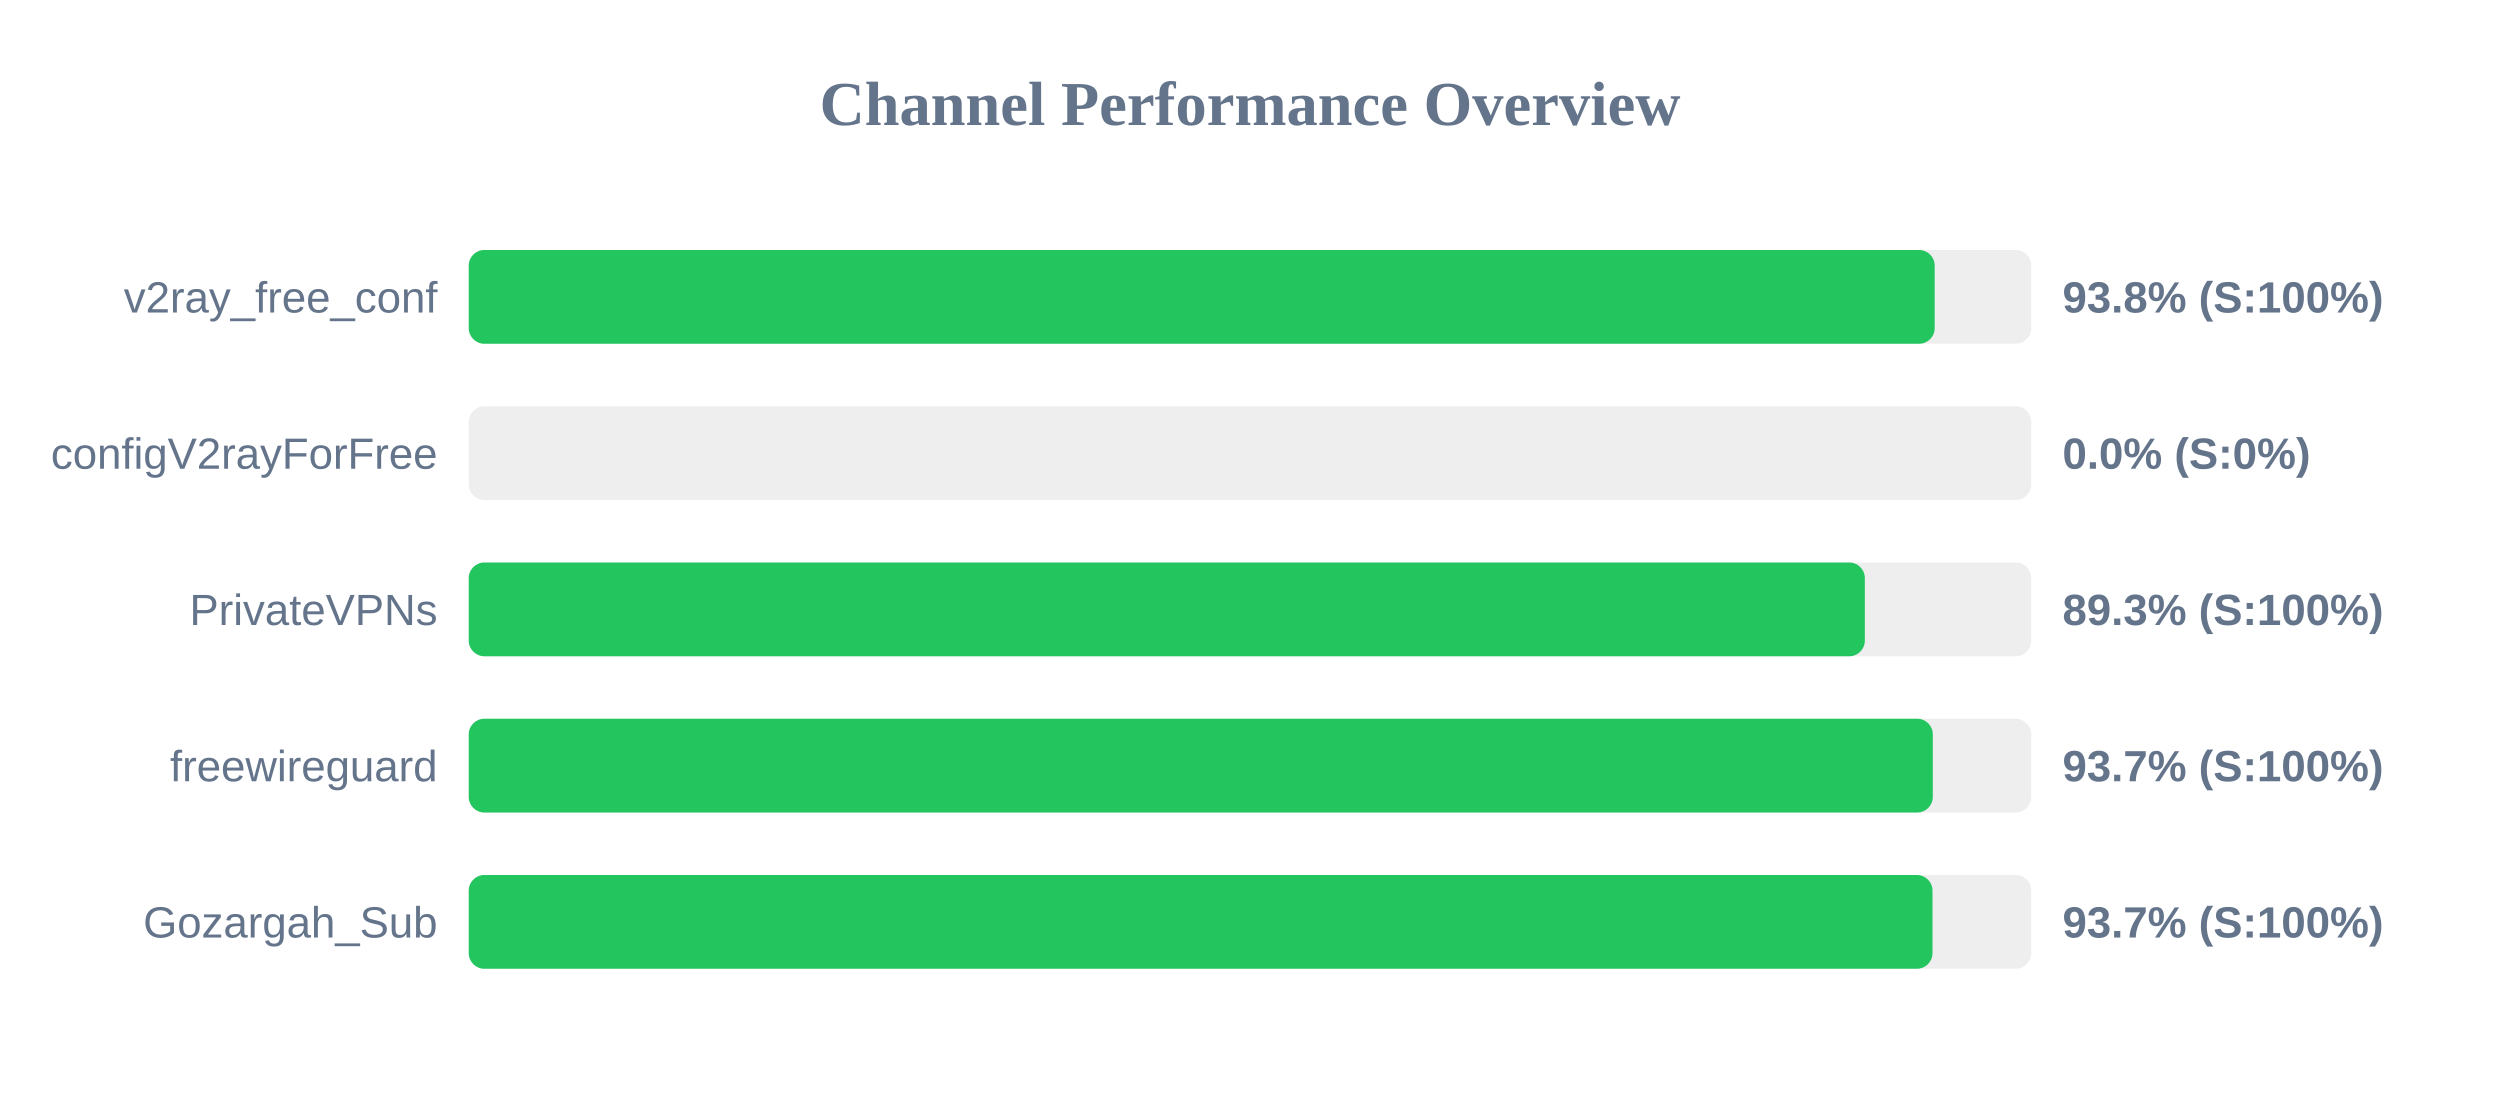
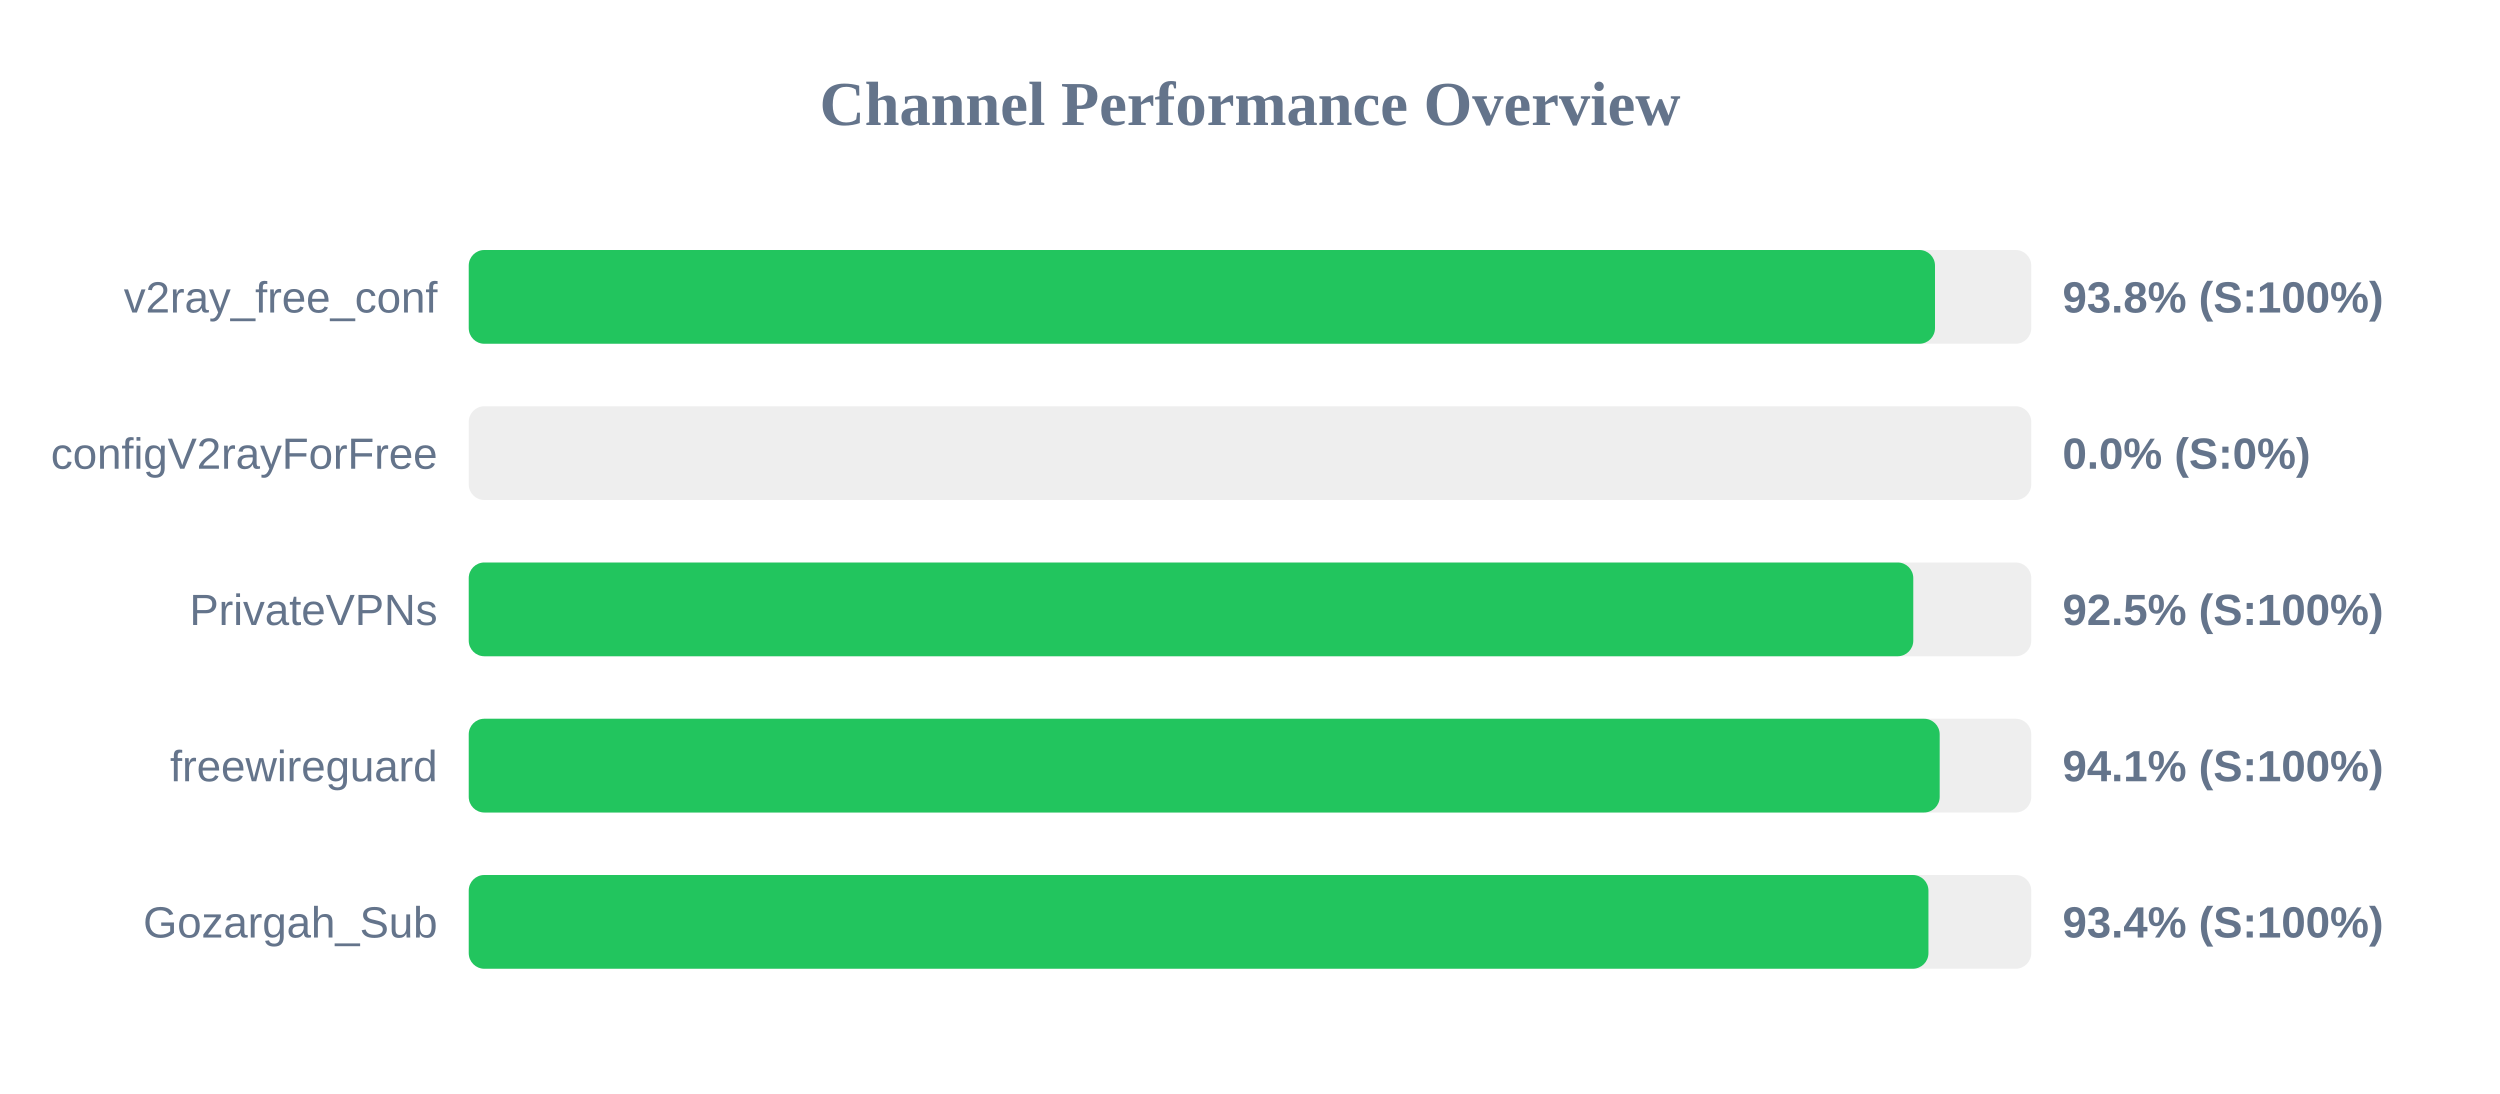
<svg xmlns="http://www.w3.org/2000/svg" width="800" height="350" version="1.1">
  <style>
        .row { font: 14px Arial; fill: #64748b; }
        .score { font: bold 14px Arial; fill: #64748b; }
    </style>
  <text x="400" y="40" text-anchor="middle" font-size="20px" font-weight="bold" fill="#64748b">Channel Performance Overview</text>
  <rect x="150" y="80" width="500" height="30" fill="#eee" rx="5" />
-   <rect x="150" y="80" width="469.1" height="30" fill="#22c55e" rx="5" />
+   <rect x="150" y="80" width="469.2" height="30" fill="#22c55e" rx="5" />
  <text x="140" y="100" text-anchor="end" class="row">v2ray_free_conf</text>
  <text x="660" y="100" text-anchor="start" class="score">93.8% (S:100%)</text>
  <rect x="150" y="130" width="500" height="30" fill="#eee" rx="5" />
  <rect x="150" y="130" width="0.0" height="30" fill="#ef4444" rx="5" />
  <text x="140" y="150" text-anchor="end" class="row">configV2rayForFree</text>
  <text x="660" y="150" text-anchor="start" class="score">0.0% (S:0%)</text>
  <rect x="150" y="180" width="500" height="30" fill="#eee" rx="5" />
-   <rect x="150" y="180" width="446.75" height="30" fill="#22c55e" rx="5" />
+   <rect x="150" y="180" width="462.25" height="30" fill="#22c55e" rx="5" />
  <text x="140" y="200" text-anchor="end" class="row">PrivateVPNs</text>
-   <text x="660" y="200" text-anchor="start" class="score">89.3% (S:100%)</text>
+   <text x="660" y="200" text-anchor="start" class="score">92.5% (S:100%)</text>
  <rect x="150" y="230" width="500" height="30" fill="#eee" rx="5" />
-   <rect x="150" y="230" width="468.5" height="30" fill="#22c55e" rx="5" />
+   <rect x="150" y="230" width="470.7" height="30" fill="#22c55e" rx="5" />
  <text x="140" y="250" text-anchor="end" class="row">freewireguard</text>
-   <text x="660" y="250" text-anchor="start" class="score">93.7% (S:100%)</text>
+   <text x="660" y="250" text-anchor="start" class="score">94.1% (S:100%)</text>
  <rect x="150" y="280" width="500" height="30" fill="#eee" rx="5" />
-   <rect x="150" y="280" width="468.4" height="30" fill="#22c55e" rx="5" />
+   <rect x="150" y="280" width="467.1" height="30" fill="#22c55e" rx="5" />
  <text x="140" y="300" text-anchor="end" class="row">Gozargah_Sub</text>
-   <text x="660" y="300" text-anchor="start" class="score">93.7% (S:100%)</text>
+   <text x="660" y="300" text-anchor="start" class="score">93.4% (S:100%)</text>
</svg>
